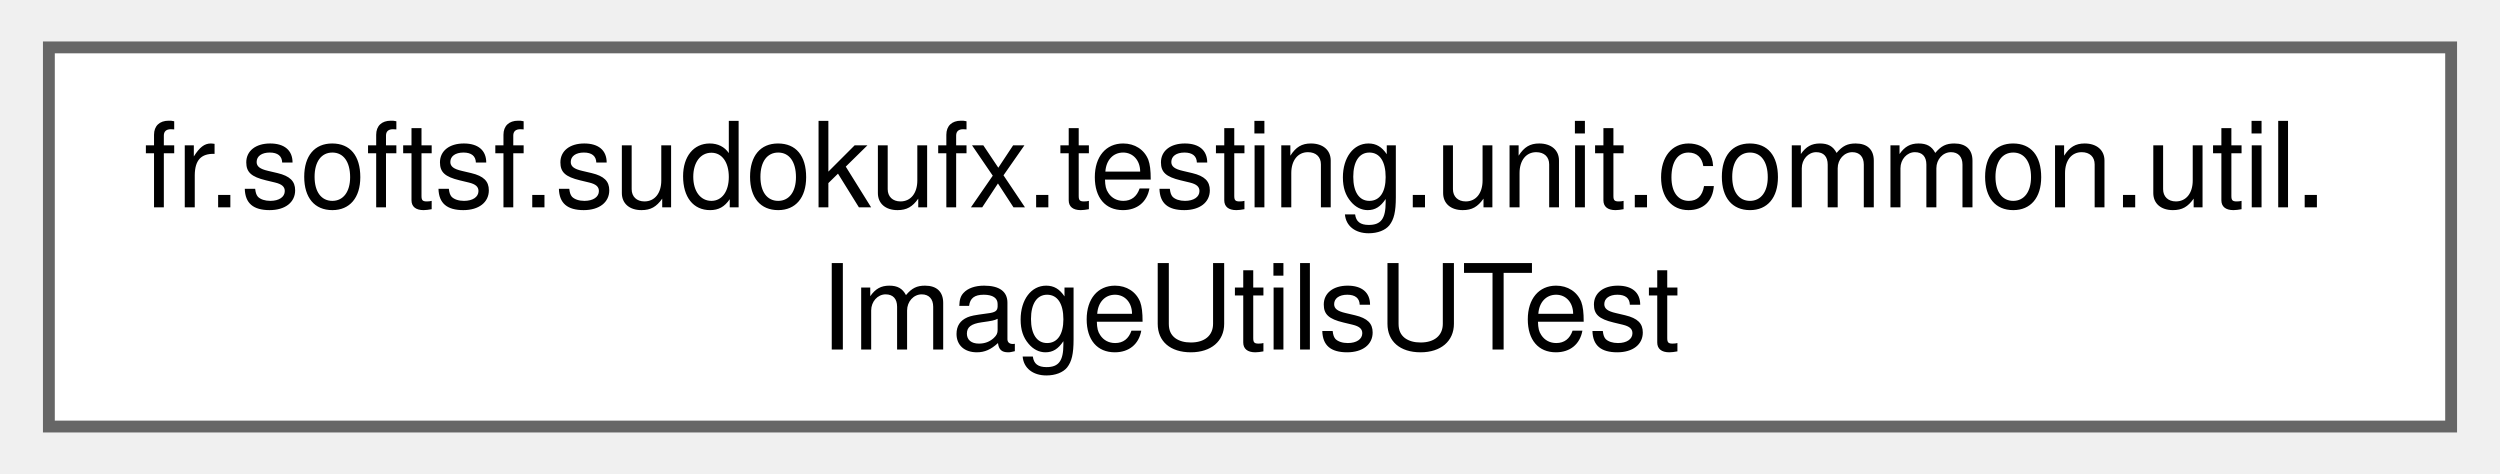
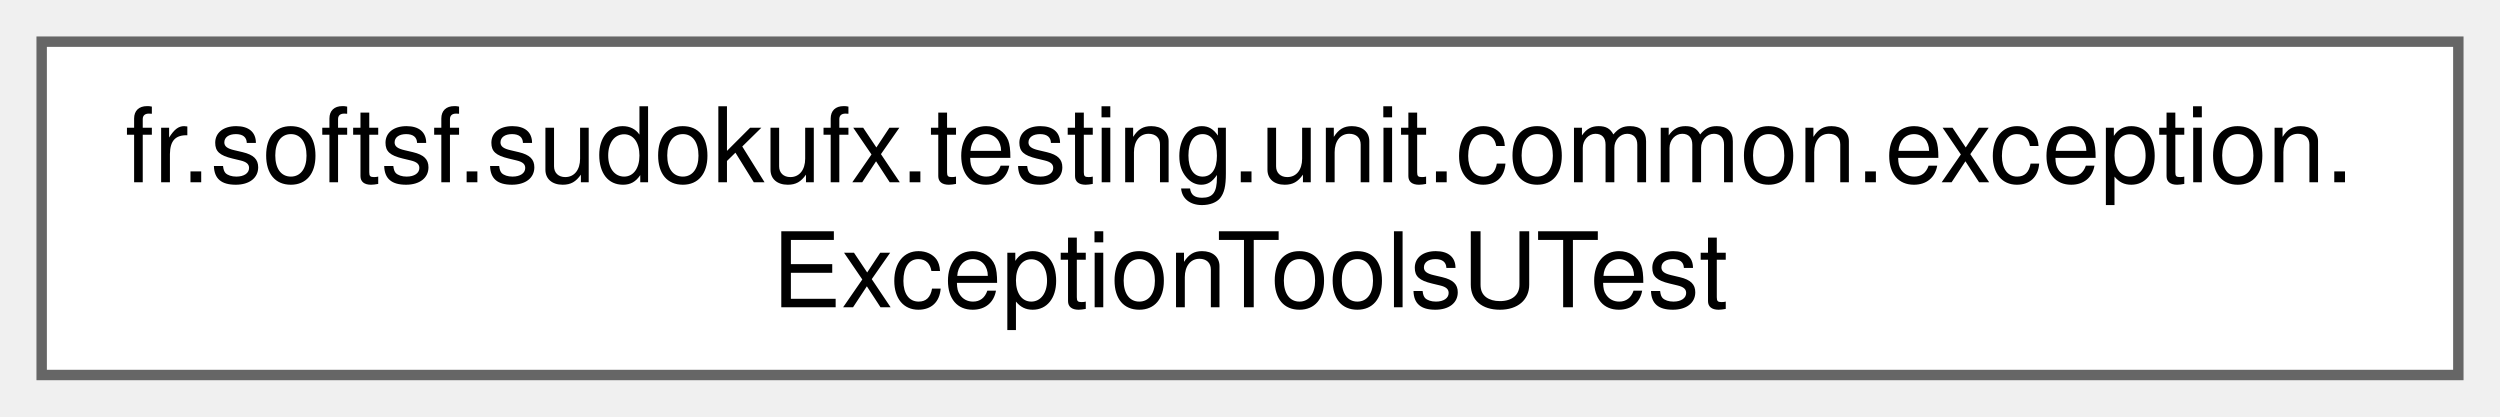
- <svg xmlns="http://www.w3.org/2000/svg" xmlns:xlink="http://www.w3.org/1999/xlink" width="211pt" height="40pt" viewBox="0.00 0.00 210.75 40.00">
+ <svg xmlns="http://www.w3.org/2000/svg" xmlns:xlink="http://www.w3.org/1999/xlink" width="240pt" height="40pt" viewBox="0.00 0.00 240.00 40.00">
  <g id="graph0" class="graph" transform="scale(1 1) rotate(0) translate(4 36)">
    <g id="Node000000" class="node">
      <g id="a_Node000000">
-         <a xlink:href="classfr_1_1softsf_1_1sudokufx_1_1testing_1_1unit_1_1common_1_1util_1_1_image_utils_u_test.html" target="_top" xlink:title=" ">
-           <polygon fill="white" stroke="#666666" points="202.75,-32 0,-32 0,0 202.75,0 202.75,-32" />
-           <text text-anchor="start" x="8" y="-18.5" font-family="Helvetica,sans-Serif" font-size="10.00">fr.softsf.sudokufx.testing.unit.common.util.</text>
-           <text text-anchor="middle" x="101.38" y="-6.5" font-family="Helvetica,sans-Serif" font-size="10.00">ImageUtilsUTest</text>
+         <a xlink:href="classfr_1_1softsf_1_1sudokufx_1_1testing_1_1unit_1_1common_1_1exception_1_1_exception_tools_u_test.html" target="_top" xlink:title=" ">
+           <polygon fill="white" stroke="#666666" points="232,-32 0,-32 0,0 232,0 232,-32" />
+           <text text-anchor="start" x="8" y="-18.5" font-family="Helvetica,sans-Serif" font-size="10.00">fr.softsf.sudokufx.testing.unit.common.exception.</text>
+           <text text-anchor="middle" x="116" y="-6.5" font-family="Helvetica,sans-Serif" font-size="10.00">ExceptionToolsUTest</text>
        </a>
      </g>
    </g>
  </g>
</svg>
